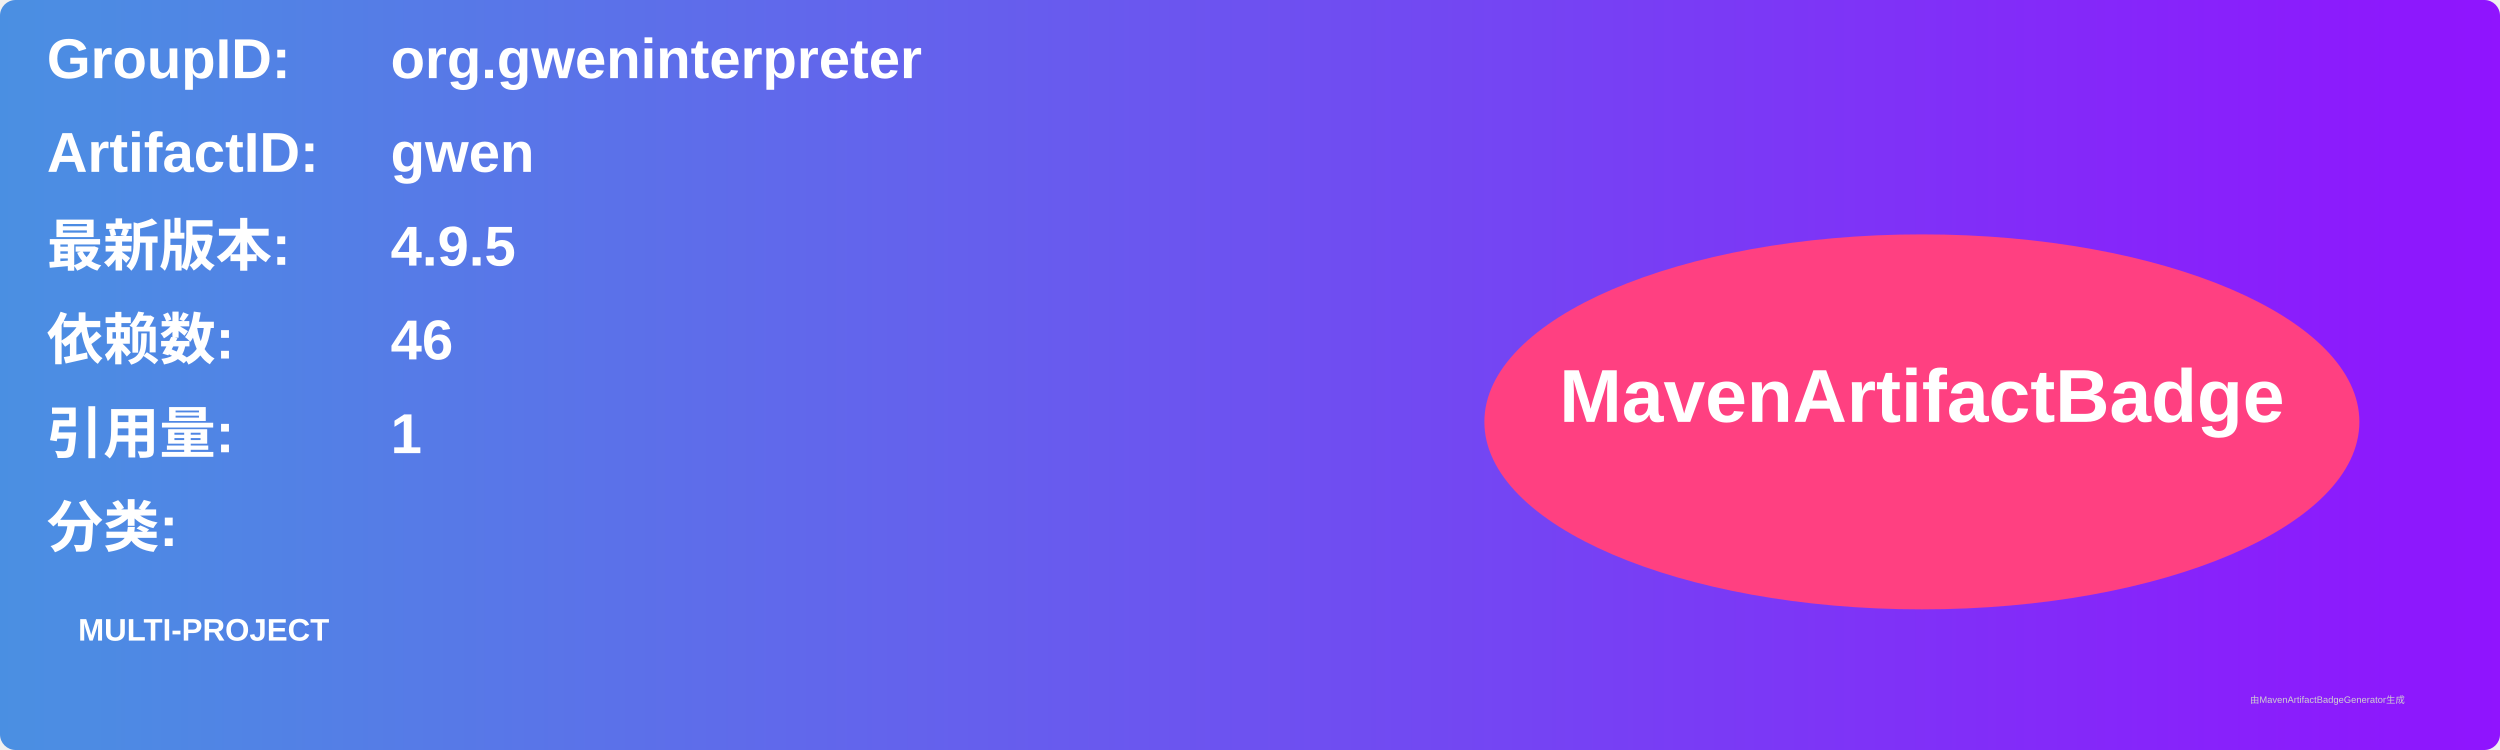
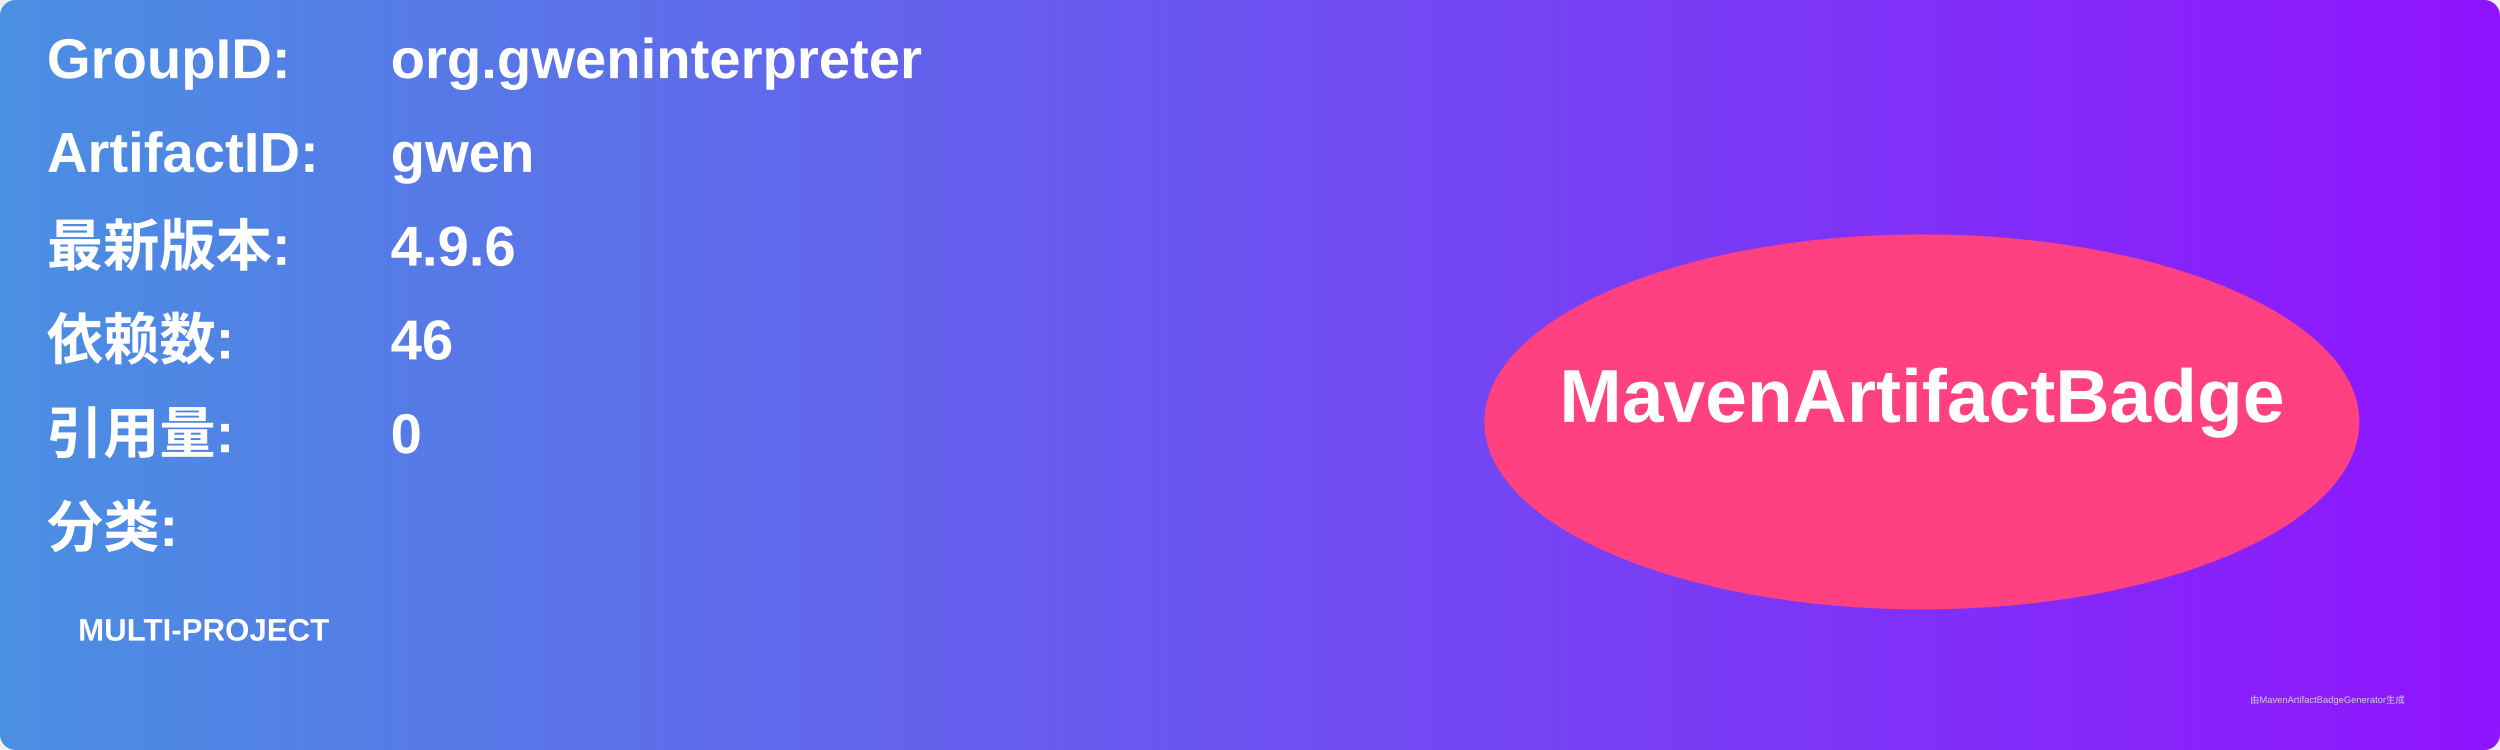
<svg xmlns="http://www.w3.org/2000/svg" width="800" height="240" viewBox="0 0 800 240">
  <linearGradient id="grad" x1="0%" y1="0%" x2="100%" y2="0%">
    <stop offset="0%" stop-color="#4a90e2" />
    <stop offset="100%" stop-color="#9013fe" />
  </linearGradient>
  <rect width="100%" height="100%" rx="5" ry="5" fill="url(#grad)" />
  <g transform="translate(15, 15)">
    <text x="0" y="10" font-family="Arial" font-size="18" fill="white" font-weight="bold" width="260">GroupID:</text>
    <text x="110" y="10" font-family="Arial" font-size="18" fill="white" font-weight="bold" width="460">org.gweninterpreter</text>
    <text x="0" y="40" font-family="Arial" font-size="18" fill="white" font-weight="bold" width="260">ArtifactID:</text>
    <text x="110" y="40" font-family="Arial" font-size="18" fill="white" font-weight="bold" width="460">gwen</text>
    <text x="0" y="70" font-family="Arial" font-size="18" fill="white" font-weight="bold">最新版本:</text>
    <text x="110" y="70" font-family="Arial" font-size="18" fill="white" font-weight="bold">
-       <tspan font-weight="bold">4.9.5</tspan>
+       <tspan font-weight="bold">4.9.6</tspan>
    </text>
    <text x="0" y="100" font-family="Arial" font-size="18" fill="white" font-weight="bold">依赖数: </text>
    <text x="110" y="100" font-family="Arial" font-size="18" fill="white">
      <tspan font-weight="bold">46</tspan>
    </text>
    <text x="0" y="130" font-family="Arial" font-size="18" fill="white" font-weight="bold">引用量: </text>
    <text x="110" y="130" font-family="Arial" font-size="18" fill="white">
-       <tspan font-weight="bold">1</tspan>
+       <tspan font-weight="bold">0</tspan>
    </text>
    <text x="0" y="160" font-family="Arial" font-size="18" fill="white" font-weight="bold">分类:</text>
    <text x="10" y="190" font-family="Arial" font-size="10" fill="white">
      <tspan font-weight="bold">MULTI-PROJECT</tspan>
    </text>
    <ellipse cx="600" cy="120" rx="140" ry="60" fill="#ff4081" />
    <text x="600" y="120" text-anchor="middle" font-family="Arial" font-size="24" fill="white" font-weight="bold">MavenArtifactBadge</text>
  </g>
  <text x="720" y="225" font-family="Arial" font-size="3" fill="#d0d0d0">由MavenArtifactBadgeGenerator生成</text>
</svg>
